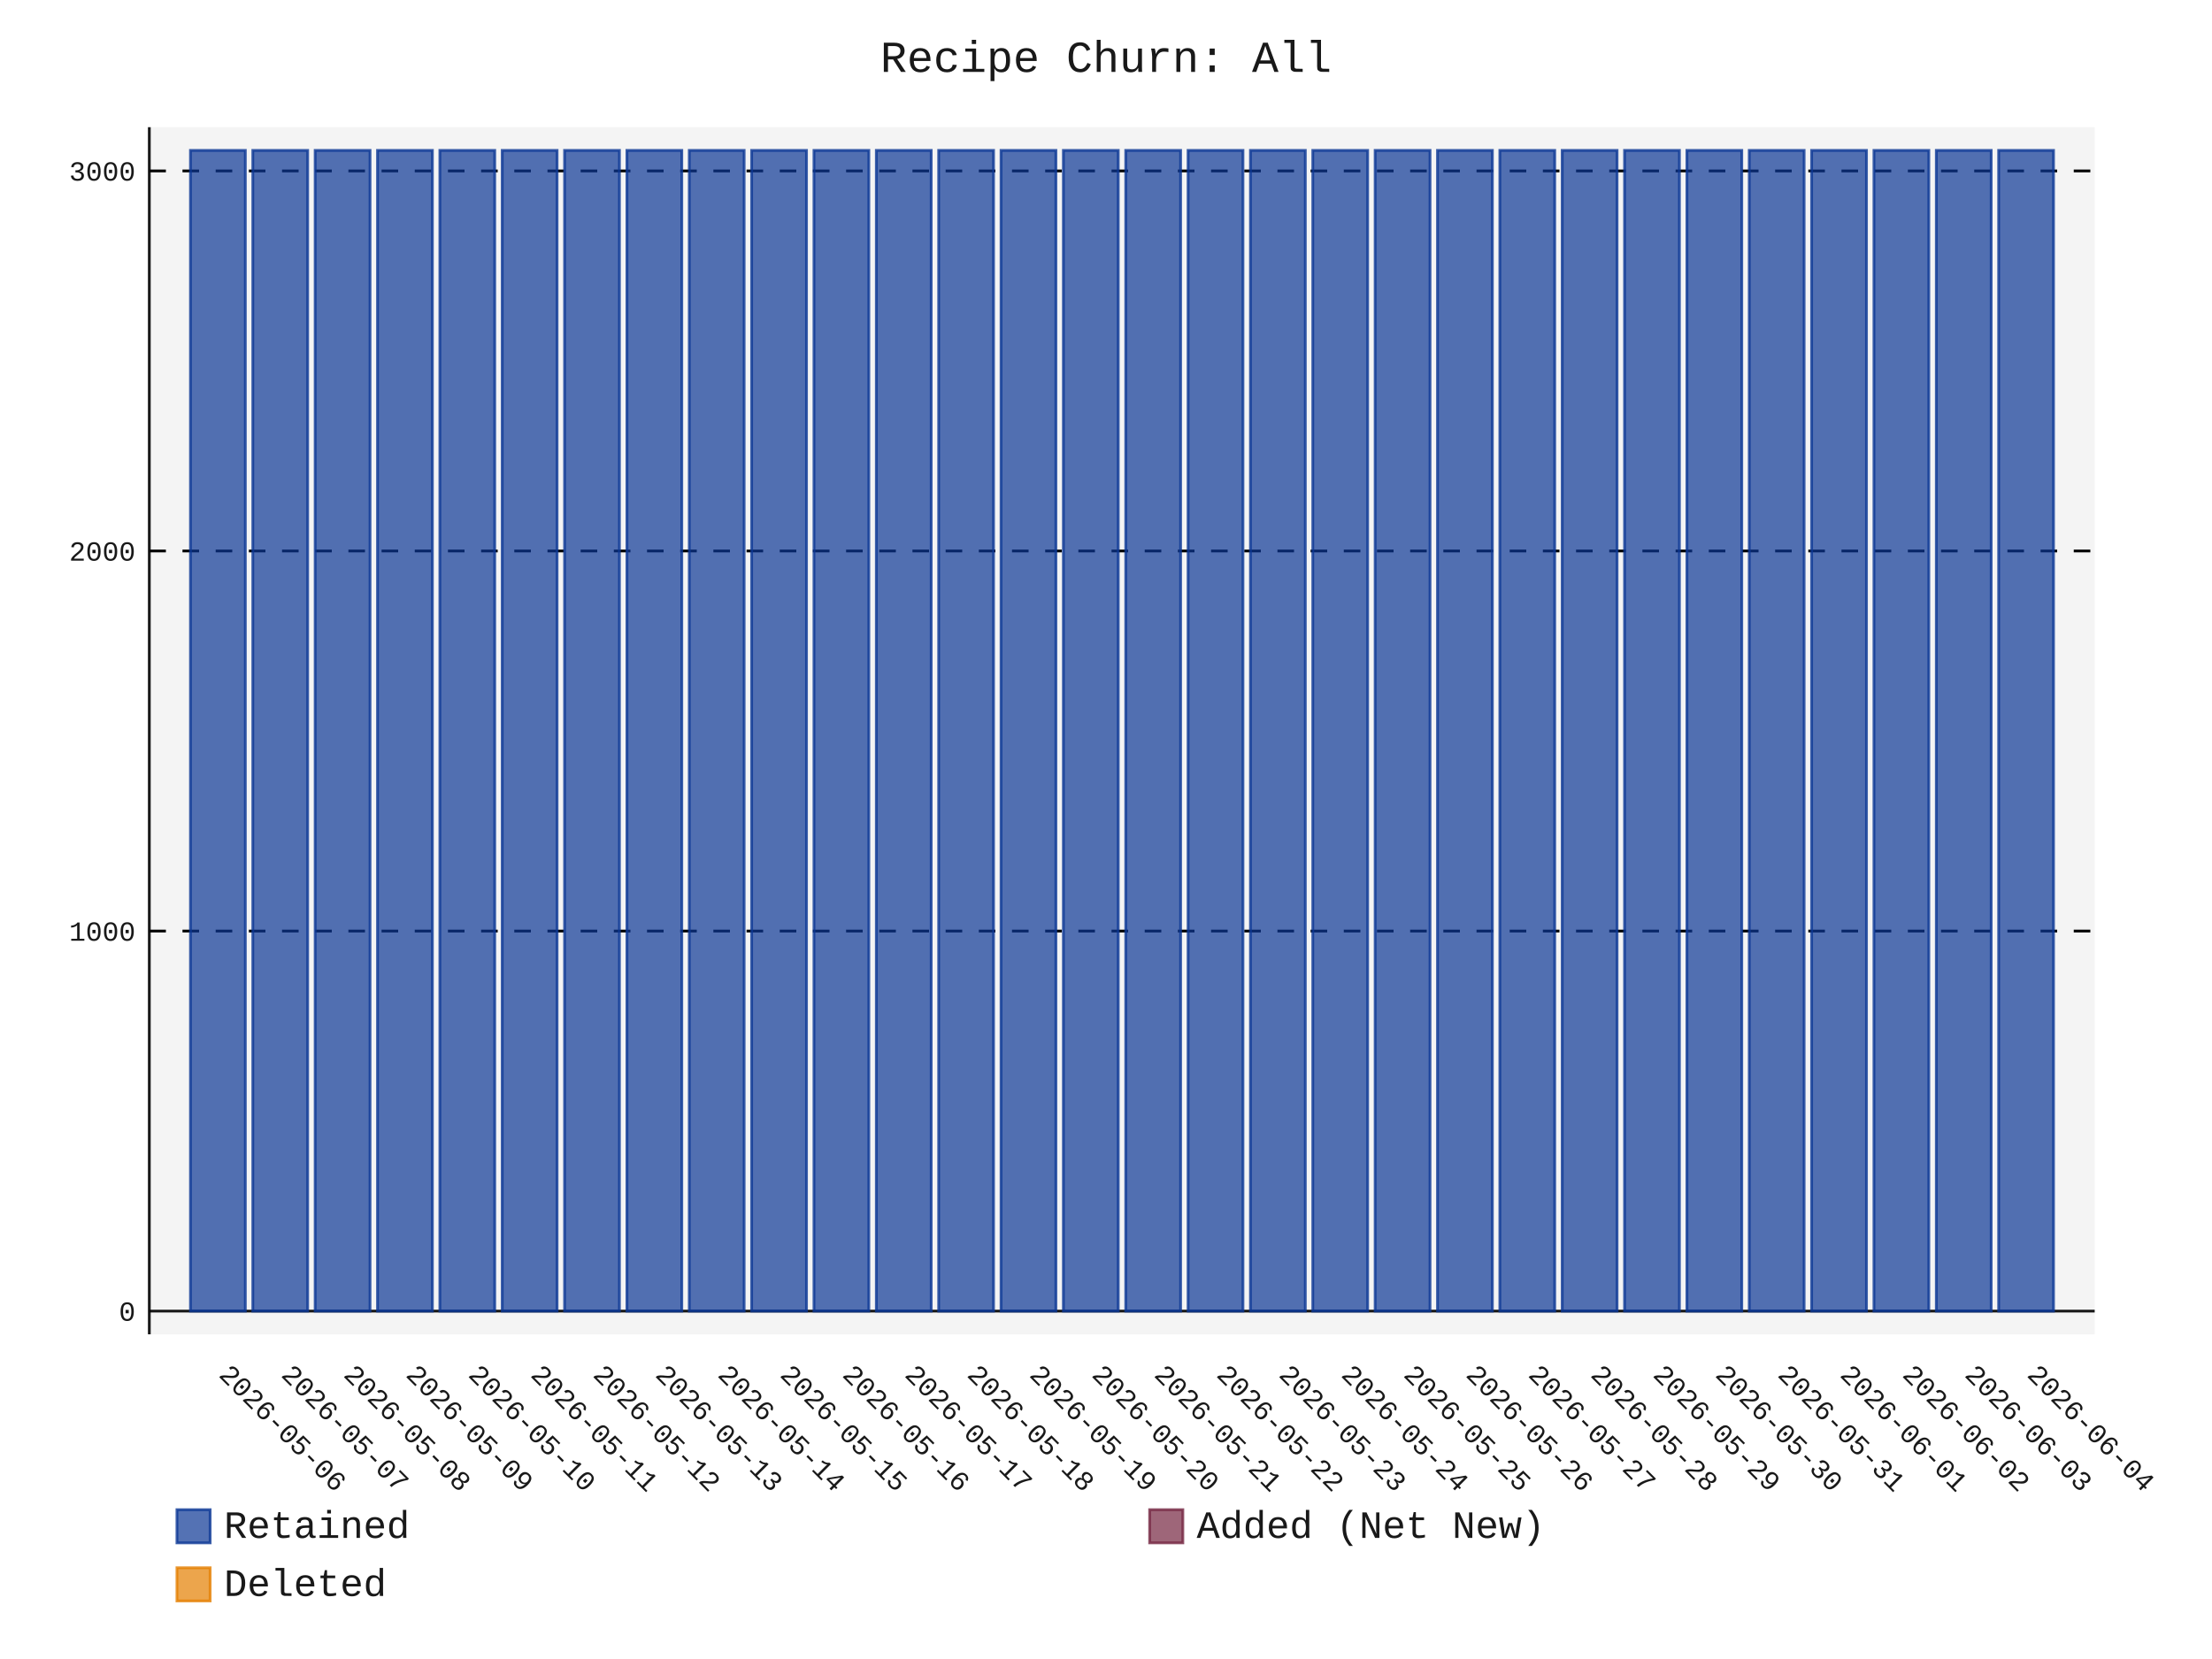
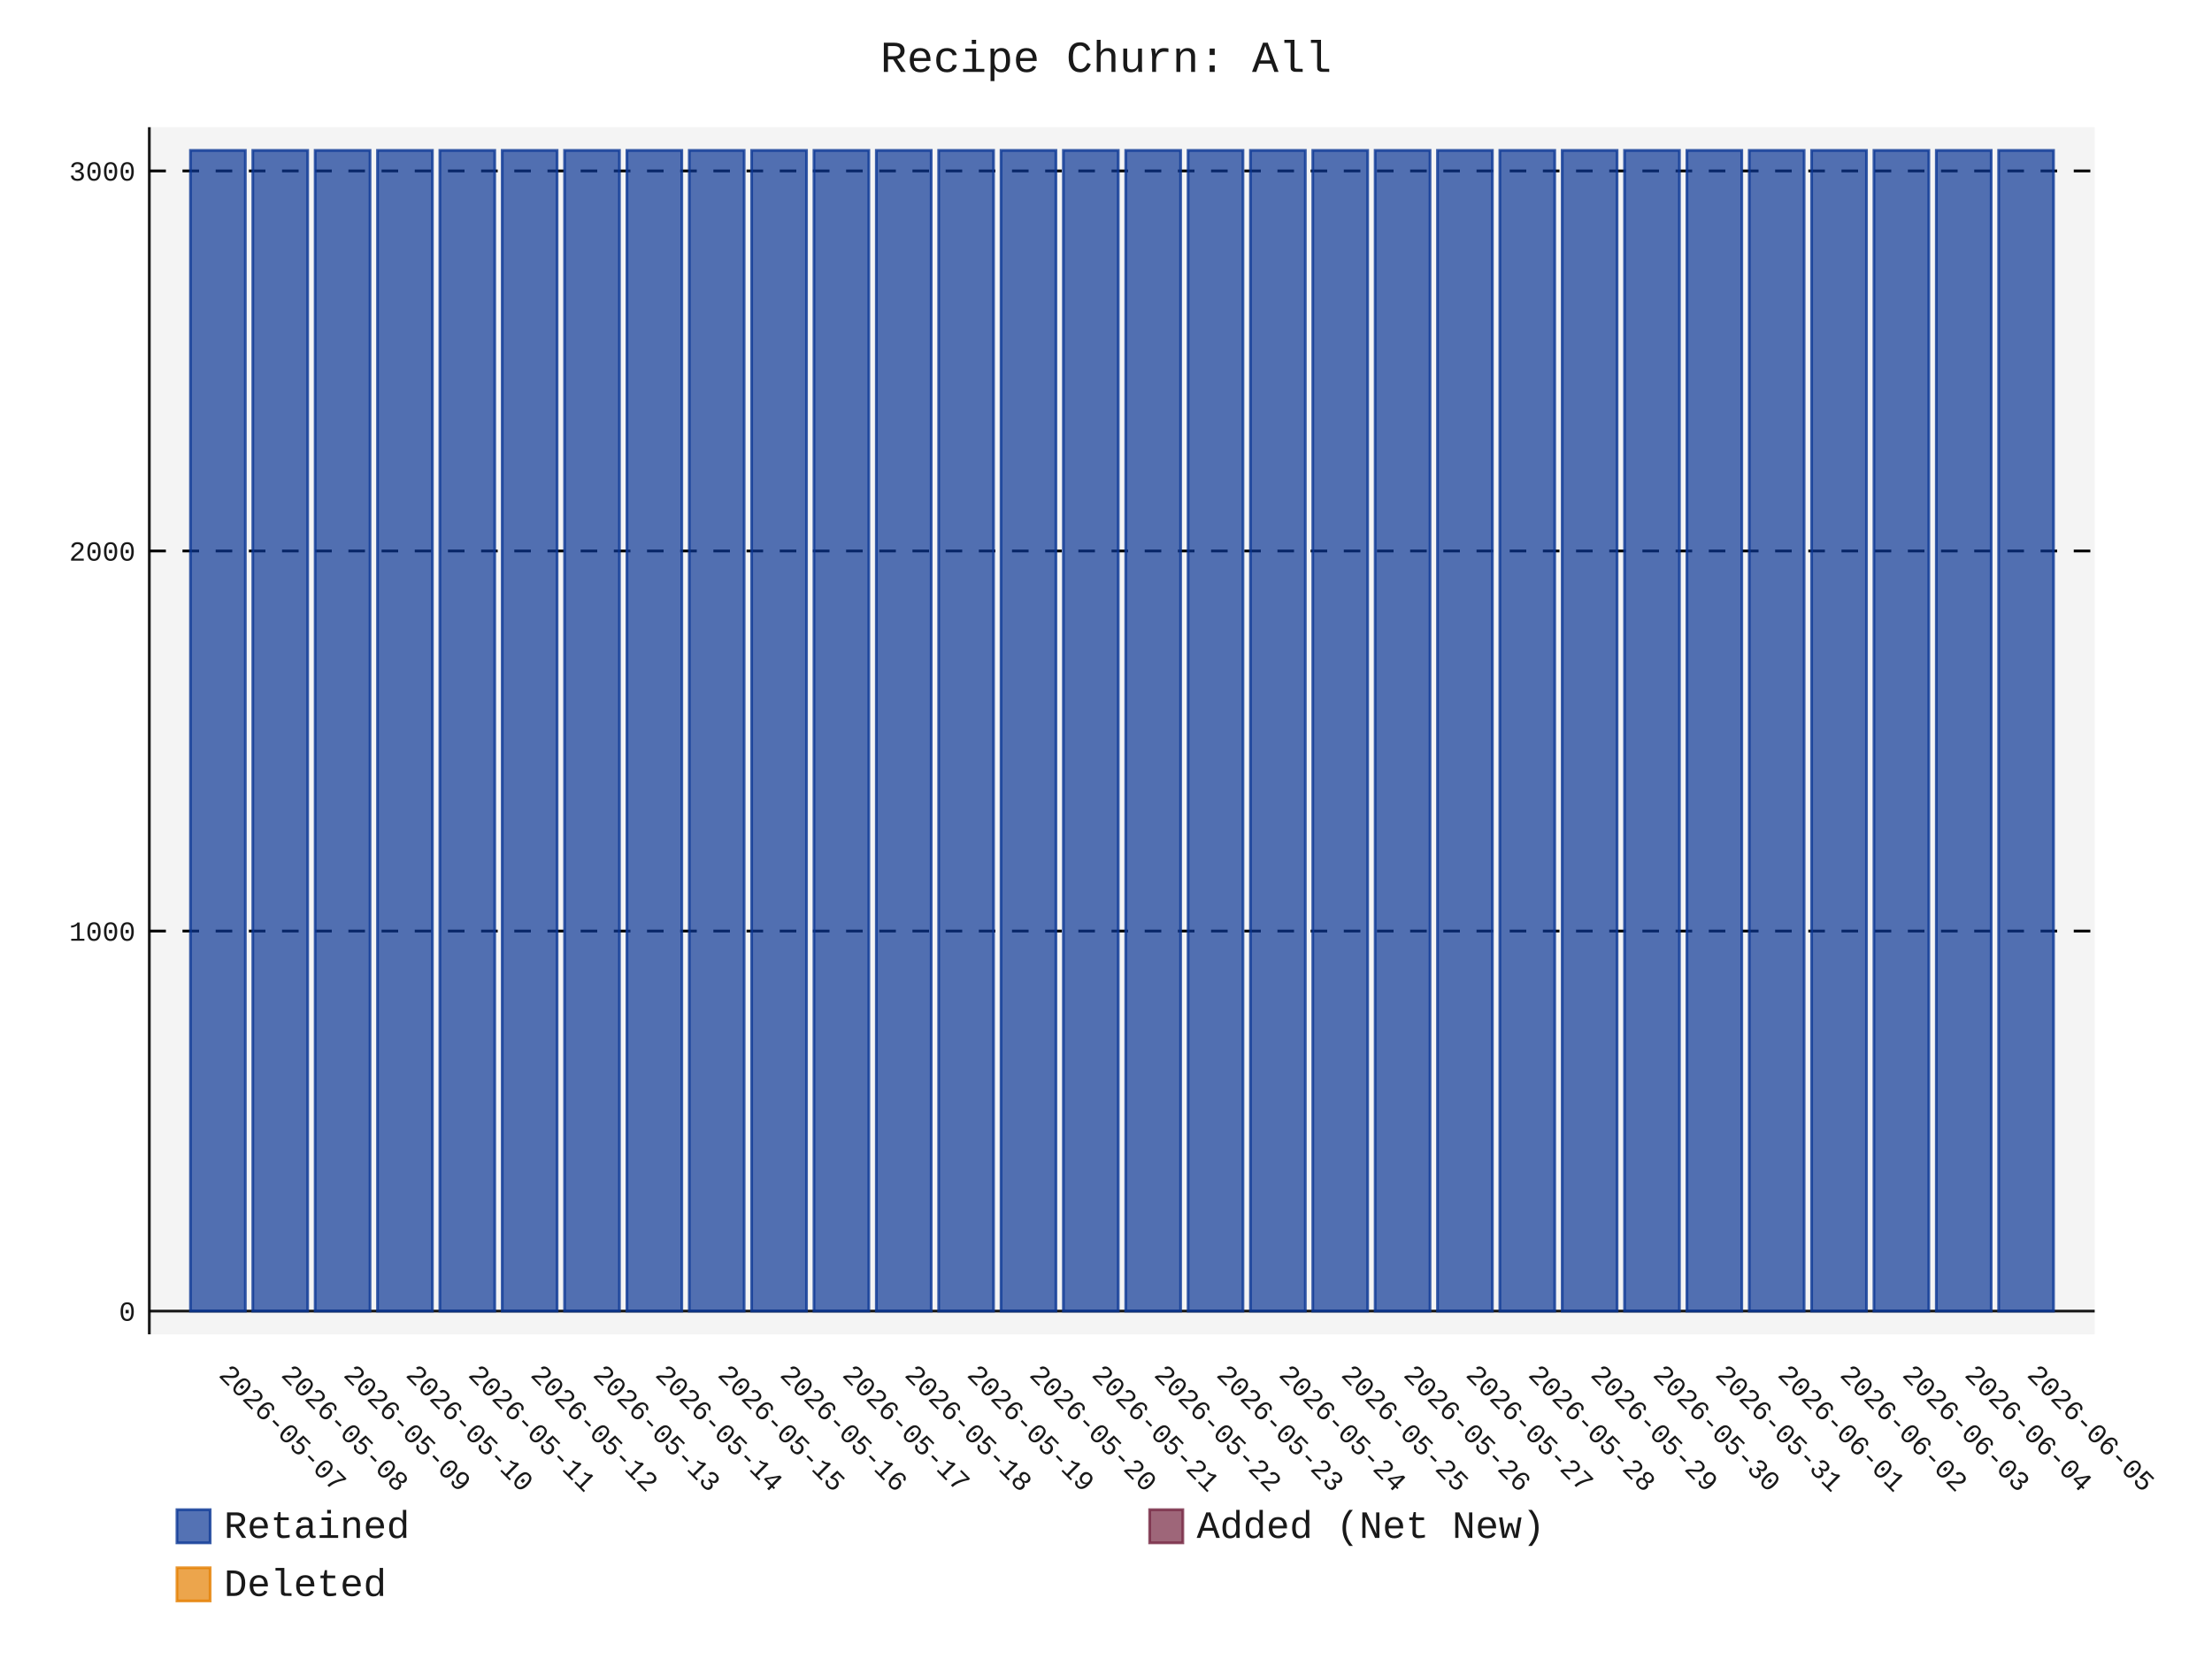
- <svg xmlns="http://www.w3.org/2000/svg" id="chart-fb9b0743-2cc1-4c04-ad54-5f2d79257cbb" class="pygal-chart" viewBox="0 0 800 600">
+ <svg xmlns="http://www.w3.org/2000/svg" id="chart-1b5ee5fb-5d68-4c68-a8f0-ce1ee7b61042" class="pygal-chart" viewBox="0 0 800 600">
  <defs>
-     <style type="text/css">#chart-fb9b0743-2cc1-4c04-ad54-5f2d79257cbb{-webkit-user-select:none;-webkit-font-smoothing:antialiased;font-family:Consolas,"Liberation Mono",Menlo,Courier,monospace}#chart-fb9b0743-2cc1-4c04-ad54-5f2d79257cbb .title{font-family:Consolas,"Liberation Mono",Menlo,Courier,monospace;font-size:16px}#chart-fb9b0743-2cc1-4c04-ad54-5f2d79257cbb .legends .legend text{font-family:Consolas,"Liberation Mono",Menlo,Courier,monospace;font-size:14px}#chart-fb9b0743-2cc1-4c04-ad54-5f2d79257cbb .axis text{font-family:Consolas,"Liberation Mono",Menlo,Courier,monospace;font-size:10px}#chart-fb9b0743-2cc1-4c04-ad54-5f2d79257cbb .axis text.major{font-family:Consolas,"Liberation Mono",Menlo,Courier,monospace;font-size:10px}#chart-fb9b0743-2cc1-4c04-ad54-5f2d79257cbb .text-overlay text.value{font-family:Consolas,"Liberation Mono",Menlo,Courier,monospace;font-size:16px}#chart-fb9b0743-2cc1-4c04-ad54-5f2d79257cbb .text-overlay text.label{font-family:Consolas,"Liberation Mono",Menlo,Courier,monospace;font-size:10px}#chart-fb9b0743-2cc1-4c04-ad54-5f2d79257cbb .tooltip{font-family:Consolas,"Liberation Mono",Menlo,Courier,monospace;font-size:14px}#chart-fb9b0743-2cc1-4c04-ad54-5f2d79257cbb text.no_data{font-family:Consolas,"Liberation Mono",Menlo,Courier,monospace;font-size:64px}
- #chart-fb9b0743-2cc1-4c04-ad54-5f2d79257cbb{background-color:transparent}#chart-fb9b0743-2cc1-4c04-ad54-5f2d79257cbb path,#chart-fb9b0743-2cc1-4c04-ad54-5f2d79257cbb line,#chart-fb9b0743-2cc1-4c04-ad54-5f2d79257cbb rect,#chart-fb9b0743-2cc1-4c04-ad54-5f2d79257cbb circle{-webkit-transition:150ms;-moz-transition:150ms;transition:150ms}#chart-fb9b0743-2cc1-4c04-ad54-5f2d79257cbb .graph &gt; .background{fill:transparent}#chart-fb9b0743-2cc1-4c04-ad54-5f2d79257cbb .plot &gt; .background{fill:rgba(240,240,240,0.7)}#chart-fb9b0743-2cc1-4c04-ad54-5f2d79257cbb .graph{fill:rgba(0,0,0,0.9)}#chart-fb9b0743-2cc1-4c04-ad54-5f2d79257cbb text.no_data{fill:rgba(0,0,0,0.9)}#chart-fb9b0743-2cc1-4c04-ad54-5f2d79257cbb .title{fill:rgba(0,0,0,0.9)}#chart-fb9b0743-2cc1-4c04-ad54-5f2d79257cbb .legends .legend text{fill:rgba(0,0,0,0.9)}#chart-fb9b0743-2cc1-4c04-ad54-5f2d79257cbb .legends .legend:hover text{fill:rgba(0,0,0,0.9)}#chart-fb9b0743-2cc1-4c04-ad54-5f2d79257cbb .axis .line{stroke:rgba(0,0,0,0.9)}#chart-fb9b0743-2cc1-4c04-ad54-5f2d79257cbb .axis .guide.line{stroke:rgba(0,0,0,0.5)}#chart-fb9b0743-2cc1-4c04-ad54-5f2d79257cbb .axis .major.line{stroke:rgba(0,0,0,0.9)}#chart-fb9b0743-2cc1-4c04-ad54-5f2d79257cbb .axis text.major{fill:rgba(0,0,0,0.9)}#chart-fb9b0743-2cc1-4c04-ad54-5f2d79257cbb .axis.y .guides:hover .guide.line,#chart-fb9b0743-2cc1-4c04-ad54-5f2d79257cbb .line-graph .axis.x .guides:hover .guide.line,#chart-fb9b0743-2cc1-4c04-ad54-5f2d79257cbb .stackedline-graph .axis.x .guides:hover .guide.line,#chart-fb9b0743-2cc1-4c04-ad54-5f2d79257cbb .xy-graph .axis.x .guides:hover .guide.line{stroke:rgba(0,0,0,0.9)}#chart-fb9b0743-2cc1-4c04-ad54-5f2d79257cbb .axis .guides:hover text{fill:rgba(0,0,0,0.9)}#chart-fb9b0743-2cc1-4c04-ad54-5f2d79257cbb .reactive{fill-opacity:.7;stroke-opacity:.8;stroke-width:1}#chart-fb9b0743-2cc1-4c04-ad54-5f2d79257cbb .ci{stroke:rgba(0,0,0,0.9)}#chart-fb9b0743-2cc1-4c04-ad54-5f2d79257cbb .reactive.active,#chart-fb9b0743-2cc1-4c04-ad54-5f2d79257cbb .active .reactive{fill-opacity:.8;stroke-opacity:.9;stroke-width:4}#chart-fb9b0743-2cc1-4c04-ad54-5f2d79257cbb .ci .reactive.active{stroke-width:1.5}#chart-fb9b0743-2cc1-4c04-ad54-5f2d79257cbb .series text{fill:rgba(0,0,0,0.9)}#chart-fb9b0743-2cc1-4c04-ad54-5f2d79257cbb .tooltip rect{fill:rgba(240,240,240,0.7);stroke:rgba(0,0,0,0.9);-webkit-transition:opacity 150ms;-moz-transition:opacity 150ms;transition:opacity 150ms}#chart-fb9b0743-2cc1-4c04-ad54-5f2d79257cbb .tooltip .label{fill:rgba(0,0,0,0.9)}#chart-fb9b0743-2cc1-4c04-ad54-5f2d79257cbb .tooltip .label{fill:rgba(0,0,0,0.9)}#chart-fb9b0743-2cc1-4c04-ad54-5f2d79257cbb .tooltip .legend{font-size:.8em;fill:rgba(0,0,0,0.5)}#chart-fb9b0743-2cc1-4c04-ad54-5f2d79257cbb .tooltip .x_label{font-size:.6em;fill:rgba(0,0,0,0.9)}#chart-fb9b0743-2cc1-4c04-ad54-5f2d79257cbb .tooltip .xlink{font-size:.5em;text-decoration:underline}#chart-fb9b0743-2cc1-4c04-ad54-5f2d79257cbb .tooltip .value{font-size:1.5em}#chart-fb9b0743-2cc1-4c04-ad54-5f2d79257cbb .bound{font-size:.5em}#chart-fb9b0743-2cc1-4c04-ad54-5f2d79257cbb .max-value{font-size:.75em;fill:rgba(0,0,0,0.5)}#chart-fb9b0743-2cc1-4c04-ad54-5f2d79257cbb .map-element{fill:rgba(240,240,240,0.7);stroke:rgba(0,0,0,0.5) !important}#chart-fb9b0743-2cc1-4c04-ad54-5f2d79257cbb .map-element .reactive{fill-opacity:inherit;stroke-opacity:inherit}#chart-fb9b0743-2cc1-4c04-ad54-5f2d79257cbb .color-0,#chart-fb9b0743-2cc1-4c04-ad54-5f2d79257cbb .color-0 a:visited{stroke:rgb(12,55,149);fill:rgb(12,55,149)}#chart-fb9b0743-2cc1-4c04-ad54-5f2d79257cbb .color-1,#chart-fb9b0743-2cc1-4c04-ad54-5f2d79257cbb .color-1 a:visited{stroke:rgb(117,38,65);fill:rgb(117,38,65)}#chart-fb9b0743-2cc1-4c04-ad54-5f2d79257cbb .color-2,#chart-fb9b0743-2cc1-4c04-ad54-5f2d79257cbb .color-2 a:visited{stroke:rgb(228,127,0);fill:rgb(228,127,0)}#chart-fb9b0743-2cc1-4c04-ad54-5f2d79257cbb .text-overlay .color-0 text{fill:black}#chart-fb9b0743-2cc1-4c04-ad54-5f2d79257cbb .text-overlay .color-1 text{fill:black}#chart-fb9b0743-2cc1-4c04-ad54-5f2d79257cbb .text-overlay .color-2 text{fill:black}
- #chart-fb9b0743-2cc1-4c04-ad54-5f2d79257cbb text.no_data{text-anchor:middle}#chart-fb9b0743-2cc1-4c04-ad54-5f2d79257cbb .guide.line{fill:none}#chart-fb9b0743-2cc1-4c04-ad54-5f2d79257cbb .centered{text-anchor:middle}#chart-fb9b0743-2cc1-4c04-ad54-5f2d79257cbb .title{text-anchor:middle}#chart-fb9b0743-2cc1-4c04-ad54-5f2d79257cbb .legends .legend text{fill-opacity:1}#chart-fb9b0743-2cc1-4c04-ad54-5f2d79257cbb .axis.x text{text-anchor:middle}#chart-fb9b0743-2cc1-4c04-ad54-5f2d79257cbb .axis.x:not(.web) text[transform]{text-anchor:start}#chart-fb9b0743-2cc1-4c04-ad54-5f2d79257cbb .axis.x:not(.web) text[transform].backwards{text-anchor:end}#chart-fb9b0743-2cc1-4c04-ad54-5f2d79257cbb .axis.y text{text-anchor:end}#chart-fb9b0743-2cc1-4c04-ad54-5f2d79257cbb .axis.y text[transform].backwards{text-anchor:start}#chart-fb9b0743-2cc1-4c04-ad54-5f2d79257cbb .axis.y2 text{text-anchor:start}#chart-fb9b0743-2cc1-4c04-ad54-5f2d79257cbb .axis.y2 text[transform].backwards{text-anchor:end}#chart-fb9b0743-2cc1-4c04-ad54-5f2d79257cbb .axis .guide.line{stroke-dasharray:4,4;stroke:black}#chart-fb9b0743-2cc1-4c04-ad54-5f2d79257cbb .axis .major.guide.line{stroke-dasharray:6,6;stroke:black}#chart-fb9b0743-2cc1-4c04-ad54-5f2d79257cbb .horizontal .axis.y .guide.line,#chart-fb9b0743-2cc1-4c04-ad54-5f2d79257cbb .horizontal .axis.y2 .guide.line,#chart-fb9b0743-2cc1-4c04-ad54-5f2d79257cbb .vertical .axis.x .guide.line{opacity:0}#chart-fb9b0743-2cc1-4c04-ad54-5f2d79257cbb .horizontal .axis.always_show .guide.line,#chart-fb9b0743-2cc1-4c04-ad54-5f2d79257cbb .vertical .axis.always_show .guide.line{opacity:1 !important}#chart-fb9b0743-2cc1-4c04-ad54-5f2d79257cbb .axis.y .guides:hover .guide.line,#chart-fb9b0743-2cc1-4c04-ad54-5f2d79257cbb .axis.y2 .guides:hover .guide.line,#chart-fb9b0743-2cc1-4c04-ad54-5f2d79257cbb .axis.x .guides:hover .guide.line{opacity:1}#chart-fb9b0743-2cc1-4c04-ad54-5f2d79257cbb .axis .guides:hover text{opacity:1}#chart-fb9b0743-2cc1-4c04-ad54-5f2d79257cbb .nofill{fill:none}#chart-fb9b0743-2cc1-4c04-ad54-5f2d79257cbb .subtle-fill{fill-opacity:.2}#chart-fb9b0743-2cc1-4c04-ad54-5f2d79257cbb .dot{stroke-width:1px;fill-opacity:1;stroke-opacity:1}#chart-fb9b0743-2cc1-4c04-ad54-5f2d79257cbb .dot.active{stroke-width:5px}#chart-fb9b0743-2cc1-4c04-ad54-5f2d79257cbb .dot.negative{fill:transparent}#chart-fb9b0743-2cc1-4c04-ad54-5f2d79257cbb text,#chart-fb9b0743-2cc1-4c04-ad54-5f2d79257cbb tspan{stroke:none !important}#chart-fb9b0743-2cc1-4c04-ad54-5f2d79257cbb .series text.active{opacity:1}#chart-fb9b0743-2cc1-4c04-ad54-5f2d79257cbb .tooltip rect{fill-opacity:.95;stroke-width:.5}#chart-fb9b0743-2cc1-4c04-ad54-5f2d79257cbb .tooltip text{fill-opacity:1}#chart-fb9b0743-2cc1-4c04-ad54-5f2d79257cbb .showable{visibility:hidden}#chart-fb9b0743-2cc1-4c04-ad54-5f2d79257cbb .showable.shown{visibility:visible}#chart-fb9b0743-2cc1-4c04-ad54-5f2d79257cbb .gauge-background{fill:rgba(229,229,229,1);stroke:none}#chart-fb9b0743-2cc1-4c04-ad54-5f2d79257cbb .bg-lines{stroke:transparent;stroke-width:2px}</style>
+     <style type="text/css">#chart-1b5ee5fb-5d68-4c68-a8f0-ce1ee7b61042{-webkit-user-select:none;-webkit-font-smoothing:antialiased;font-family:Consolas,"Liberation Mono",Menlo,Courier,monospace}#chart-1b5ee5fb-5d68-4c68-a8f0-ce1ee7b61042 .title{font-family:Consolas,"Liberation Mono",Menlo,Courier,monospace;font-size:16px}#chart-1b5ee5fb-5d68-4c68-a8f0-ce1ee7b61042 .legends .legend text{font-family:Consolas,"Liberation Mono",Menlo,Courier,monospace;font-size:14px}#chart-1b5ee5fb-5d68-4c68-a8f0-ce1ee7b61042 .axis text{font-family:Consolas,"Liberation Mono",Menlo,Courier,monospace;font-size:10px}#chart-1b5ee5fb-5d68-4c68-a8f0-ce1ee7b61042 .axis text.major{font-family:Consolas,"Liberation Mono",Menlo,Courier,monospace;font-size:10px}#chart-1b5ee5fb-5d68-4c68-a8f0-ce1ee7b61042 .text-overlay text.value{font-family:Consolas,"Liberation Mono",Menlo,Courier,monospace;font-size:16px}#chart-1b5ee5fb-5d68-4c68-a8f0-ce1ee7b61042 .text-overlay text.label{font-family:Consolas,"Liberation Mono",Menlo,Courier,monospace;font-size:10px}#chart-1b5ee5fb-5d68-4c68-a8f0-ce1ee7b61042 .tooltip{font-family:Consolas,"Liberation Mono",Menlo,Courier,monospace;font-size:14px}#chart-1b5ee5fb-5d68-4c68-a8f0-ce1ee7b61042 text.no_data{font-family:Consolas,"Liberation Mono",Menlo,Courier,monospace;font-size:64px}
+ #chart-1b5ee5fb-5d68-4c68-a8f0-ce1ee7b61042{background-color:transparent}#chart-1b5ee5fb-5d68-4c68-a8f0-ce1ee7b61042 path,#chart-1b5ee5fb-5d68-4c68-a8f0-ce1ee7b61042 line,#chart-1b5ee5fb-5d68-4c68-a8f0-ce1ee7b61042 rect,#chart-1b5ee5fb-5d68-4c68-a8f0-ce1ee7b61042 circle{-webkit-transition:150ms;-moz-transition:150ms;transition:150ms}#chart-1b5ee5fb-5d68-4c68-a8f0-ce1ee7b61042 .graph &gt; .background{fill:transparent}#chart-1b5ee5fb-5d68-4c68-a8f0-ce1ee7b61042 .plot &gt; .background{fill:rgba(240,240,240,0.7)}#chart-1b5ee5fb-5d68-4c68-a8f0-ce1ee7b61042 .graph{fill:rgba(0,0,0,0.9)}#chart-1b5ee5fb-5d68-4c68-a8f0-ce1ee7b61042 text.no_data{fill:rgba(0,0,0,0.9)}#chart-1b5ee5fb-5d68-4c68-a8f0-ce1ee7b61042 .title{fill:rgba(0,0,0,0.9)}#chart-1b5ee5fb-5d68-4c68-a8f0-ce1ee7b61042 .legends .legend text{fill:rgba(0,0,0,0.9)}#chart-1b5ee5fb-5d68-4c68-a8f0-ce1ee7b61042 .legends .legend:hover text{fill:rgba(0,0,0,0.9)}#chart-1b5ee5fb-5d68-4c68-a8f0-ce1ee7b61042 .axis .line{stroke:rgba(0,0,0,0.9)}#chart-1b5ee5fb-5d68-4c68-a8f0-ce1ee7b61042 .axis .guide.line{stroke:rgba(0,0,0,0.5)}#chart-1b5ee5fb-5d68-4c68-a8f0-ce1ee7b61042 .axis .major.line{stroke:rgba(0,0,0,0.9)}#chart-1b5ee5fb-5d68-4c68-a8f0-ce1ee7b61042 .axis text.major{fill:rgba(0,0,0,0.9)}#chart-1b5ee5fb-5d68-4c68-a8f0-ce1ee7b61042 .axis.y .guides:hover .guide.line,#chart-1b5ee5fb-5d68-4c68-a8f0-ce1ee7b61042 .line-graph .axis.x .guides:hover .guide.line,#chart-1b5ee5fb-5d68-4c68-a8f0-ce1ee7b61042 .stackedline-graph .axis.x .guides:hover .guide.line,#chart-1b5ee5fb-5d68-4c68-a8f0-ce1ee7b61042 .xy-graph .axis.x .guides:hover .guide.line{stroke:rgba(0,0,0,0.9)}#chart-1b5ee5fb-5d68-4c68-a8f0-ce1ee7b61042 .axis .guides:hover text{fill:rgba(0,0,0,0.9)}#chart-1b5ee5fb-5d68-4c68-a8f0-ce1ee7b61042 .reactive{fill-opacity:.7;stroke-opacity:.8;stroke-width:1}#chart-1b5ee5fb-5d68-4c68-a8f0-ce1ee7b61042 .ci{stroke:rgba(0,0,0,0.9)}#chart-1b5ee5fb-5d68-4c68-a8f0-ce1ee7b61042 .reactive.active,#chart-1b5ee5fb-5d68-4c68-a8f0-ce1ee7b61042 .active .reactive{fill-opacity:.8;stroke-opacity:.9;stroke-width:4}#chart-1b5ee5fb-5d68-4c68-a8f0-ce1ee7b61042 .ci .reactive.active{stroke-width:1.5}#chart-1b5ee5fb-5d68-4c68-a8f0-ce1ee7b61042 .series text{fill:rgba(0,0,0,0.9)}#chart-1b5ee5fb-5d68-4c68-a8f0-ce1ee7b61042 .tooltip rect{fill:rgba(240,240,240,0.7);stroke:rgba(0,0,0,0.9);-webkit-transition:opacity 150ms;-moz-transition:opacity 150ms;transition:opacity 150ms}#chart-1b5ee5fb-5d68-4c68-a8f0-ce1ee7b61042 .tooltip .label{fill:rgba(0,0,0,0.9)}#chart-1b5ee5fb-5d68-4c68-a8f0-ce1ee7b61042 .tooltip .label{fill:rgba(0,0,0,0.9)}#chart-1b5ee5fb-5d68-4c68-a8f0-ce1ee7b61042 .tooltip .legend{font-size:.8em;fill:rgba(0,0,0,0.5)}#chart-1b5ee5fb-5d68-4c68-a8f0-ce1ee7b61042 .tooltip .x_label{font-size:.6em;fill:rgba(0,0,0,0.9)}#chart-1b5ee5fb-5d68-4c68-a8f0-ce1ee7b61042 .tooltip .xlink{font-size:.5em;text-decoration:underline}#chart-1b5ee5fb-5d68-4c68-a8f0-ce1ee7b61042 .tooltip .value{font-size:1.5em}#chart-1b5ee5fb-5d68-4c68-a8f0-ce1ee7b61042 .bound{font-size:.5em}#chart-1b5ee5fb-5d68-4c68-a8f0-ce1ee7b61042 .max-value{font-size:.75em;fill:rgba(0,0,0,0.5)}#chart-1b5ee5fb-5d68-4c68-a8f0-ce1ee7b61042 .map-element{fill:rgba(240,240,240,0.7);stroke:rgba(0,0,0,0.5) !important}#chart-1b5ee5fb-5d68-4c68-a8f0-ce1ee7b61042 .map-element .reactive{fill-opacity:inherit;stroke-opacity:inherit}#chart-1b5ee5fb-5d68-4c68-a8f0-ce1ee7b61042 .color-0,#chart-1b5ee5fb-5d68-4c68-a8f0-ce1ee7b61042 .color-0 a:visited{stroke:rgb(12,55,149);fill:rgb(12,55,149)}#chart-1b5ee5fb-5d68-4c68-a8f0-ce1ee7b61042 .color-1,#chart-1b5ee5fb-5d68-4c68-a8f0-ce1ee7b61042 .color-1 a:visited{stroke:rgb(117,38,65);fill:rgb(117,38,65)}#chart-1b5ee5fb-5d68-4c68-a8f0-ce1ee7b61042 .color-2,#chart-1b5ee5fb-5d68-4c68-a8f0-ce1ee7b61042 .color-2 a:visited{stroke:rgb(228,127,0);fill:rgb(228,127,0)}#chart-1b5ee5fb-5d68-4c68-a8f0-ce1ee7b61042 .text-overlay .color-0 text{fill:black}#chart-1b5ee5fb-5d68-4c68-a8f0-ce1ee7b61042 .text-overlay .color-1 text{fill:black}#chart-1b5ee5fb-5d68-4c68-a8f0-ce1ee7b61042 .text-overlay .color-2 text{fill:black}
+ #chart-1b5ee5fb-5d68-4c68-a8f0-ce1ee7b61042 text.no_data{text-anchor:middle}#chart-1b5ee5fb-5d68-4c68-a8f0-ce1ee7b61042 .guide.line{fill:none}#chart-1b5ee5fb-5d68-4c68-a8f0-ce1ee7b61042 .centered{text-anchor:middle}#chart-1b5ee5fb-5d68-4c68-a8f0-ce1ee7b61042 .title{text-anchor:middle}#chart-1b5ee5fb-5d68-4c68-a8f0-ce1ee7b61042 .legends .legend text{fill-opacity:1}#chart-1b5ee5fb-5d68-4c68-a8f0-ce1ee7b61042 .axis.x text{text-anchor:middle}#chart-1b5ee5fb-5d68-4c68-a8f0-ce1ee7b61042 .axis.x:not(.web) text[transform]{text-anchor:start}#chart-1b5ee5fb-5d68-4c68-a8f0-ce1ee7b61042 .axis.x:not(.web) text[transform].backwards{text-anchor:end}#chart-1b5ee5fb-5d68-4c68-a8f0-ce1ee7b61042 .axis.y text{text-anchor:end}#chart-1b5ee5fb-5d68-4c68-a8f0-ce1ee7b61042 .axis.y text[transform].backwards{text-anchor:start}#chart-1b5ee5fb-5d68-4c68-a8f0-ce1ee7b61042 .axis.y2 text{text-anchor:start}#chart-1b5ee5fb-5d68-4c68-a8f0-ce1ee7b61042 .axis.y2 text[transform].backwards{text-anchor:end}#chart-1b5ee5fb-5d68-4c68-a8f0-ce1ee7b61042 .axis .guide.line{stroke-dasharray:4,4;stroke:black}#chart-1b5ee5fb-5d68-4c68-a8f0-ce1ee7b61042 .axis .major.guide.line{stroke-dasharray:6,6;stroke:black}#chart-1b5ee5fb-5d68-4c68-a8f0-ce1ee7b61042 .horizontal .axis.y .guide.line,#chart-1b5ee5fb-5d68-4c68-a8f0-ce1ee7b61042 .horizontal .axis.y2 .guide.line,#chart-1b5ee5fb-5d68-4c68-a8f0-ce1ee7b61042 .vertical .axis.x .guide.line{opacity:0}#chart-1b5ee5fb-5d68-4c68-a8f0-ce1ee7b61042 .horizontal .axis.always_show .guide.line,#chart-1b5ee5fb-5d68-4c68-a8f0-ce1ee7b61042 .vertical .axis.always_show .guide.line{opacity:1 !important}#chart-1b5ee5fb-5d68-4c68-a8f0-ce1ee7b61042 .axis.y .guides:hover .guide.line,#chart-1b5ee5fb-5d68-4c68-a8f0-ce1ee7b61042 .axis.y2 .guides:hover .guide.line,#chart-1b5ee5fb-5d68-4c68-a8f0-ce1ee7b61042 .axis.x .guides:hover .guide.line{opacity:1}#chart-1b5ee5fb-5d68-4c68-a8f0-ce1ee7b61042 .axis .guides:hover text{opacity:1}#chart-1b5ee5fb-5d68-4c68-a8f0-ce1ee7b61042 .nofill{fill:none}#chart-1b5ee5fb-5d68-4c68-a8f0-ce1ee7b61042 .subtle-fill{fill-opacity:.2}#chart-1b5ee5fb-5d68-4c68-a8f0-ce1ee7b61042 .dot{stroke-width:1px;fill-opacity:1;stroke-opacity:1}#chart-1b5ee5fb-5d68-4c68-a8f0-ce1ee7b61042 .dot.active{stroke-width:5px}#chart-1b5ee5fb-5d68-4c68-a8f0-ce1ee7b61042 .dot.negative{fill:transparent}#chart-1b5ee5fb-5d68-4c68-a8f0-ce1ee7b61042 text,#chart-1b5ee5fb-5d68-4c68-a8f0-ce1ee7b61042 tspan{stroke:none !important}#chart-1b5ee5fb-5d68-4c68-a8f0-ce1ee7b61042 .series text.active{opacity:1}#chart-1b5ee5fb-5d68-4c68-a8f0-ce1ee7b61042 .tooltip rect{fill-opacity:.95;stroke-width:.5}#chart-1b5ee5fb-5d68-4c68-a8f0-ce1ee7b61042 .tooltip text{fill-opacity:1}#chart-1b5ee5fb-5d68-4c68-a8f0-ce1ee7b61042 .showable{visibility:hidden}#chart-1b5ee5fb-5d68-4c68-a8f0-ce1ee7b61042 .showable.shown{visibility:visible}#chart-1b5ee5fb-5d68-4c68-a8f0-ce1ee7b61042 .gauge-background{fill:rgba(229,229,229,1);stroke:none}#chart-1b5ee5fb-5d68-4c68-a8f0-ce1ee7b61042 .bg-lines{stroke:transparent;stroke-width:2px}</style>
  </defs>
  <g class="graph stackedbar-graph vertical">
    <rect x="0" y="0" width="800" height="600" class="background" />
    <g transform="translate(54, 46)" class="plot">
      <rect x="0" y="0" width="703.574" height="436.574" class="background" />
      <g class="axis y always_show">
        <g class="guides">
          <path d="M0 428.178 h703.574" class="axis major line" />
          <text x="-5" y="431.678" class="major">0</text>
        </g>
        <g class="guides">
          <path d="M0 290.725 h703.574" class="major guide line" />
          <text x="-5" y="294.225" class="major">1000</text>
        </g>
        <g class="guides">
          <path d="M0 153.271 h703.574" class="major guide line" />
          <text x="-5" y="156.771" class="major">2000</text>
        </g>
        <g class="guides">
          <path d="M0 15.818 h703.574" class="major guide line" />
          <text x="-5" y="19.318" class="major">3000</text>
        </g>
      </g>
      <g class="axis x">
        <path d="M0 0 v436.574" class="line" />
        <g class="guides">
          <path d="M24.805 0 v436.574" class="guide line" />
-           <text x="24.805" y="451.574" class="" transform="rotate(45 24.80548 451.5736)">2026-05-06</text>
+           <text x="24.805" y="451.574" class="" transform="rotate(45 24.80548 451.5736)">2026-05-07</text>
        </g>
        <g class="guides">
          <path d="M47.356 0 v436.574" class="guide line" />
-           <text x="47.356" y="451.574" class="" transform="rotate(45 47.35592 451.5736)">2026-05-07</text>
+           <text x="47.356" y="451.574" class="" transform="rotate(45 47.35592 451.5736)">2026-05-08</text>
        </g>
        <g class="guides">
          <path d="M69.906 0 v436.574" class="guide line" />
-           <text x="69.906" y="451.574" class="" transform="rotate(45 69.90635 451.5736)">2026-05-08</text>
+           <text x="69.906" y="451.574" class="" transform="rotate(45 69.90635 451.5736)">2026-05-09</text>
        </g>
        <g class="guides">
          <path d="M92.457 0 v436.574" class="guide line" />
-           <text x="92.457" y="451.574" class="" transform="rotate(45 92.45679 451.5736)">2026-05-09</text>
+           <text x="92.457" y="451.574" class="" transform="rotate(45 92.45679 451.5736)">2026-05-10</text>
        </g>
        <g class="guides">
          <path d="M115.007 0 v436.574" class="guide line" />
-           <text x="115.007" y="451.574" class="" transform="rotate(45 115.0072 451.5736)">2026-05-10</text>
+           <text x="115.007" y="451.574" class="" transform="rotate(45 115.0072 451.5736)">2026-05-11</text>
        </g>
        <g class="guides">
          <path d="M137.558 0 v436.574" class="guide line" />
-           <text x="137.558" y="451.574" class="" transform="rotate(45 137.5577 451.5736)">2026-05-11</text>
+           <text x="137.558" y="451.574" class="" transform="rotate(45 137.5577 451.5736)">2026-05-12</text>
        </g>
        <g class="guides">
          <path d="M160.108 0 v436.574" class="guide line" />
-           <text x="160.108" y="451.574" class="" transform="rotate(45 160.1081 451.5736)">2026-05-12</text>
+           <text x="160.108" y="451.574" class="" transform="rotate(45 160.1081 451.5736)">2026-05-13</text>
        </g>
        <g class="guides">
          <path d="M182.659 0 v436.574" class="guide line" />
-           <text x="182.659" y="451.574" class="" transform="rotate(45 182.6585 451.5736)">2026-05-13</text>
+           <text x="182.659" y="451.574" class="" transform="rotate(45 182.6585 451.5736)">2026-05-14</text>
        </g>
        <g class="guides">
          <path d="M205.209 0 v436.574" class="guide line" />
-           <text x="205.209" y="451.574" class="" transform="rotate(45 205.209 451.5736)">2026-05-14</text>
+           <text x="205.209" y="451.574" class="" transform="rotate(45 205.209 451.5736)">2026-05-15</text>
        </g>
        <g class="guides">
          <path d="M227.759 0 v436.574" class="guide line" />
-           <text x="227.759" y="451.574" class="" transform="rotate(45 227.7594 451.5736)">2026-05-15</text>
+           <text x="227.759" y="451.574" class="" transform="rotate(45 227.7594 451.5736)">2026-05-16</text>
        </g>
        <g class="guides">
          <path d="M250.31 0 v436.574" class="guide line" />
-           <text x="250.31" y="451.574" class="" transform="rotate(45 250.3098 451.5736)">2026-05-16</text>
+           <text x="250.31" y="451.574" class="" transform="rotate(45 250.3098 451.5736)">2026-05-17</text>
        </g>
        <g class="guides">
          <path d="M272.86 0 v436.574" class="guide line" />
-           <text x="272.86" y="451.574" class="" transform="rotate(45 272.8603 451.5736)">2026-05-17</text>
+           <text x="272.86" y="451.574" class="" transform="rotate(45 272.8603 451.5736)">2026-05-18</text>
        </g>
        <g class="guides">
          <path d="M295.411 0 v436.574" class="guide line" />
-           <text x="295.411" y="451.574" class="" transform="rotate(45 295.4107 451.5736)">2026-05-18</text>
+           <text x="295.411" y="451.574" class="" transform="rotate(45 295.4107 451.5736)">2026-05-19</text>
        </g>
        <g class="guides">
          <path d="M317.961 0 v436.574" class="guide line" />
-           <text x="317.961" y="451.574" class="" transform="rotate(45 317.9611 451.5736)">2026-05-19</text>
+           <text x="317.961" y="451.574" class="" transform="rotate(45 317.9611 451.5736)">2026-05-20</text>
        </g>
        <g class="guides">
          <path d="M340.512 0 v436.574" class="guide line" />
-           <text x="340.512" y="451.574" class="" transform="rotate(45 340.5116 451.5736)">2026-05-20</text>
+           <text x="340.512" y="451.574" class="" transform="rotate(45 340.5116 451.5736)">2026-05-21</text>
        </g>
        <g class="guides">
          <path d="M363.062 0 v436.574" class="guide line" />
-           <text x="363.062" y="451.574" class="" transform="rotate(45 363.062 451.5736)">2026-05-21</text>
+           <text x="363.062" y="451.574" class="" transform="rotate(45 363.062 451.5736)">2026-05-22</text>
        </g>
        <g class="guides">
          <path d="M385.612 0 v436.574" class="guide line" />
-           <text x="385.612" y="451.574" class="" transform="rotate(45 385.6125 451.5736)">2026-05-22</text>
+           <text x="385.612" y="451.574" class="" transform="rotate(45 385.6125 451.5736)">2026-05-23</text>
        </g>
        <g class="guides">
          <path d="M408.163 0 v436.574" class="guide line" />
-           <text x="408.163" y="451.574" class="" transform="rotate(45 408.1629 451.5736)">2026-05-23</text>
+           <text x="408.163" y="451.574" class="" transform="rotate(45 408.1629 451.5736)">2026-05-24</text>
        </g>
        <g class="guides">
          <path d="M430.713 0 v436.574" class="guide line" />
-           <text x="430.713" y="451.574" class="" transform="rotate(45 430.7133 451.5736)">2026-05-24</text>
+           <text x="430.713" y="451.574" class="" transform="rotate(45 430.7133 451.5736)">2026-05-25</text>
        </g>
        <g class="guides">
          <path d="M453.264 0 v436.574" class="guide line" />
-           <text x="453.264" y="451.574" class="" transform="rotate(45 453.2638 451.5736)">2026-05-25</text>
+           <text x="453.264" y="451.574" class="" transform="rotate(45 453.2638 451.5736)">2026-05-26</text>
        </g>
        <g class="guides">
          <path d="M475.814 0 v436.574" class="guide line" />
-           <text x="475.814" y="451.574" class="" transform="rotate(45 475.8142 451.5736)">2026-05-26</text>
+           <text x="475.814" y="451.574" class="" transform="rotate(45 475.8142 451.5736)">2026-05-27</text>
        </g>
        <g class="guides">
          <path d="M498.365 0 v436.574" class="guide line" />
-           <text x="498.365" y="451.574" class="" transform="rotate(45 498.3646 451.5736)">2026-05-27</text>
+           <text x="498.365" y="451.574" class="" transform="rotate(45 498.3646 451.5736)">2026-05-28</text>
        </g>
        <g class="guides">
          <path d="M520.915 0 v436.574" class="guide line" />
-           <text x="520.915" y="451.574" class="" transform="rotate(45 520.9151 451.5736)">2026-05-28</text>
+           <text x="520.915" y="451.574" class="" transform="rotate(45 520.9151 451.5736)">2026-05-29</text>
        </g>
        <g class="guides">
          <path d="M543.466 0 v436.574" class="guide line" />
-           <text x="543.465" y="451.574" class="" transform="rotate(45 543.4655 451.5736)">2026-05-29</text>
+           <text x="543.465" y="451.574" class="" transform="rotate(45 543.4655 451.5736)">2026-05-30</text>
        </g>
        <g class="guides">
          <path d="M566.016 0 v436.574" class="guide line" />
-           <text x="566.016" y="451.574" class="" transform="rotate(45 566.0159 451.5736)">2026-05-30</text>
+           <text x="566.016" y="451.574" class="" transform="rotate(45 566.0159 451.5736)">2026-05-31</text>
        </g>
        <g class="guides">
          <path d="M588.566 0 v436.574" class="guide line" />
-           <text x="588.566" y="451.574" class="" transform="rotate(45 588.5664 451.5736)">2026-05-31</text>
+           <text x="588.566" y="451.574" class="" transform="rotate(45 588.5664 451.5736)">2026-06-01</text>
        </g>
        <g class="guides">
          <path d="M611.117 0 v436.574" class="guide line" />
-           <text x="611.117" y="451.574" class="" transform="rotate(45 611.1168 451.5736)">2026-06-01</text>
+           <text x="611.117" y="451.574" class="" transform="rotate(45 611.1168 451.5736)">2026-06-02</text>
        </g>
        <g class="guides">
          <path d="M633.667 0 v436.574" class="guide line" />
-           <text x="633.667" y="451.574" class="" transform="rotate(45 633.6672 451.5736)">2026-06-02</text>
+           <text x="633.667" y="451.574" class="" transform="rotate(45 633.6672 451.5736)">2026-06-03</text>
        </g>
        <g class="guides">
          <path d="M656.218 0 v436.574" class="guide line" />
-           <text x="656.218" y="451.574" class="" transform="rotate(45 656.2177 451.5736)">2026-06-03</text>
+           <text x="656.218" y="451.574" class="" transform="rotate(45 656.2177 451.5736)">2026-06-04</text>
        </g>
        <g class="guides">
          <path d="M678.768 0 v436.574" class="guide line" />
-           <text x="678.768" y="451.574" class="" transform="rotate(45 678.7681 451.5736)">2026-06-04</text>
+           <text x="678.768" y="451.574" class="" transform="rotate(45 678.7681 451.5736)">2026-06-05</text>
        </g>
      </g>
      <g class="series serie-0 color-0">
        <g class="bars">
          <g class="bar">
            <rect x="14.883" y="8.396" rx="0" ry="0" width="19.844" height="419.782" class="rect reactive tooltip-trigger" />
          </g>
          <g class="bar">
            <rect x="37.434" y="8.396" rx="0" ry="0" width="19.844" height="419.782" class="rect reactive tooltip-trigger" />
          </g>
          <g class="bar">
            <rect x="59.984" y="8.396" rx="0" ry="0" width="19.844" height="419.782" class="rect reactive tooltip-trigger" />
          </g>
          <g class="bar">
            <rect x="82.535" y="8.396" rx="0" ry="0" width="19.844" height="419.782" class="rect reactive tooltip-trigger" />
          </g>
          <g class="bar">
            <rect x="105.085" y="8.396" rx="0" ry="0" width="19.844" height="419.782" class="rect reactive tooltip-trigger" />
          </g>
          <g class="bar">
            <rect x="127.635" y="8.396" rx="0" ry="0" width="19.844" height="419.782" class="rect reactive tooltip-trigger" />
          </g>
          <g class="bar">
            <rect x="150.186" y="8.396" rx="0" ry="0" width="19.844" height="419.782" class="rect reactive tooltip-trigger" />
          </g>
          <g class="bar">
            <rect x="172.736" y="8.396" rx="0" ry="0" width="19.844" height="419.782" class="rect reactive tooltip-trigger" />
          </g>
          <g class="bar">
            <rect x="195.287" y="8.396" rx="0" ry="0" width="19.844" height="419.782" class="rect reactive tooltip-trigger" />
          </g>
          <g class="bar">
            <rect x="217.837" y="8.396" rx="0" ry="0" width="19.844" height="419.782" class="rect reactive tooltip-trigger" />
          </g>
          <g class="bar">
            <rect x="240.388" y="8.396" rx="0" ry="0" width="19.844" height="419.782" class="rect reactive tooltip-trigger" />
          </g>
          <g class="bar">
            <rect x="262.938" y="8.396" rx="0" ry="0" width="19.844" height="419.782" class="rect reactive tooltip-trigger" />
          </g>
          <g class="bar">
            <rect x="285.489" y="8.396" rx="0" ry="0" width="19.844" height="419.782" class="rect reactive tooltip-trigger" />
          </g>
          <g class="bar">
            <rect x="308.039" y="8.396" rx="0" ry="0" width="19.844" height="419.782" class="rect reactive tooltip-trigger" />
          </g>
          <g class="bar">
            <rect x="330.589" y="8.396" rx="0" ry="0" width="19.844" height="419.782" class="rect reactive tooltip-trigger" />
          </g>
          <g class="bar">
            <rect x="353.14" y="8.396" rx="0" ry="0" width="19.844" height="419.782" class="rect reactive tooltip-trigger" />
          </g>
          <g class="bar">
            <rect x="375.69" y="8.396" rx="0" ry="0" width="19.844" height="419.782" class="rect reactive tooltip-trigger" />
          </g>
          <g class="bar">
            <rect x="398.241" y="8.396" rx="0" ry="0" width="19.844" height="419.782" class="rect reactive tooltip-trigger" />
          </g>
          <g class="bar">
            <rect x="420.791" y="8.396" rx="0" ry="0" width="19.844" height="419.782" class="rect reactive tooltip-trigger" />
          </g>
          <g class="bar">
            <rect x="443.342" y="8.396" rx="0" ry="0" width="19.844" height="419.782" class="rect reactive tooltip-trigger" />
          </g>
          <g class="bar">
            <rect x="465.892" y="8.396" rx="0" ry="0" width="19.844" height="419.782" class="rect reactive tooltip-trigger" />
          </g>
          <g class="bar">
            <rect x="488.442" y="8.396" rx="0" ry="0" width="19.844" height="419.782" class="rect reactive tooltip-trigger" />
          </g>
          <g class="bar">
            <rect x="510.993" y="8.396" rx="0" ry="0" width="19.844" height="419.782" class="rect reactive tooltip-trigger" />
          </g>
          <g class="bar">
            <rect x="533.543" y="8.396" rx="0" ry="0" width="19.844" height="419.782" class="rect reactive tooltip-trigger" />
          </g>
          <g class="bar">
            <rect x="556.094" y="8.396" rx="0" ry="0" width="19.844" height="419.782" class="rect reactive tooltip-trigger" />
          </g>
          <g class="bar">
            <rect x="578.644" y="8.396" rx="0" ry="0" width="19.844" height="419.782" class="rect reactive tooltip-trigger" />
          </g>
          <g class="bar">
            <rect x="601.195" y="8.396" rx="0" ry="0" width="19.844" height="419.782" class="rect reactive tooltip-trigger" />
          </g>
          <g class="bar">
            <rect x="623.745" y="8.396" rx="0" ry="0" width="19.844" height="419.782" class="rect reactive tooltip-trigger" />
          </g>
          <g class="bar">
            <rect x="646.295" y="8.396" rx="0" ry="0" width="19.844" height="419.782" class="rect reactive tooltip-trigger" />
          </g>
          <g class="bar">
            <rect x="668.846" y="8.396" rx="0" ry="0" width="19.844" height="419.782" class="rect reactive tooltip-trigger" />
          </g>
        </g>
      </g>
      <g class="series serie-1 color-1">
        <g class="bars">
          <g class="bar">
            <rect x="14.883" y="8.396" rx="0" ry="0" width="19.844" height="0.0" class="rect reactive tooltip-trigger" />
          </g>
          <g class="bar">
            <rect x="37.434" y="8.396" rx="0" ry="0" width="19.844" height="0.0" class="rect reactive tooltip-trigger" />
          </g>
          <g class="bar">
            <rect x="59.984" y="8.396" rx="0" ry="0" width="19.844" height="0.0" class="rect reactive tooltip-trigger" />
          </g>
          <g class="bar">
            <rect x="82.535" y="8.396" rx="0" ry="0" width="19.844" height="0.0" class="rect reactive tooltip-trigger" />
          </g>
          <g class="bar">
            <rect x="105.085" y="8.396" rx="0" ry="0" width="19.844" height="0.0" class="rect reactive tooltip-trigger" />
          </g>
          <g class="bar">
            <rect x="127.635" y="8.396" rx="0" ry="0" width="19.844" height="0.0" class="rect reactive tooltip-trigger" />
          </g>
          <g class="bar">
            <rect x="150.186" y="8.396" rx="0" ry="0" width="19.844" height="0.0" class="rect reactive tooltip-trigger" />
          </g>
          <g class="bar">
            <rect x="172.736" y="8.396" rx="0" ry="0" width="19.844" height="0.0" class="rect reactive tooltip-trigger" />
          </g>
          <g class="bar">
            <rect x="195.287" y="8.396" rx="0" ry="0" width="19.844" height="0.0" class="rect reactive tooltip-trigger" />
          </g>
          <g class="bar">
            <rect x="217.837" y="8.396" rx="0" ry="0" width="19.844" height="0.0" class="rect reactive tooltip-trigger" />
          </g>
          <g class="bar">
            <rect x="240.388" y="8.396" rx="0" ry="0" width="19.844" height="0.0" class="rect reactive tooltip-trigger" />
          </g>
          <g class="bar">
            <rect x="262.938" y="8.396" rx="0" ry="0" width="19.844" height="0.0" class="rect reactive tooltip-trigger" />
          </g>
          <g class="bar">
            <rect x="285.489" y="8.396" rx="0" ry="0" width="19.844" height="0.0" class="rect reactive tooltip-trigger" />
          </g>
          <g class="bar">
            <rect x="308.039" y="8.396" rx="0" ry="0" width="19.844" height="0.0" class="rect reactive tooltip-trigger" />
          </g>
          <g class="bar">
            <rect x="330.589" y="8.396" rx="0" ry="0" width="19.844" height="0.0" class="rect reactive tooltip-trigger" />
          </g>
          <g class="bar">
            <rect x="353.14" y="8.396" rx="0" ry="0" width="19.844" height="0.0" class="rect reactive tooltip-trigger" />
          </g>
          <g class="bar">
            <rect x="375.69" y="8.396" rx="0" ry="0" width="19.844" height="0.0" class="rect reactive tooltip-trigger" />
          </g>
          <g class="bar">
            <rect x="398.241" y="8.396" rx="0" ry="0" width="19.844" height="0.0" class="rect reactive tooltip-trigger" />
          </g>
          <g class="bar">
            <rect x="420.791" y="8.396" rx="0" ry="0" width="19.844" height="0.0" class="rect reactive tooltip-trigger" />
          </g>
          <g class="bar">
            <rect x="443.342" y="8.396" rx="0" ry="0" width="19.844" height="0.0" class="rect reactive tooltip-trigger" />
          </g>
          <g class="bar">
            <rect x="465.892" y="8.396" rx="0" ry="0" width="19.844" height="0.0" class="rect reactive tooltip-trigger" />
          </g>
          <g class="bar">
            <rect x="488.442" y="8.396" rx="0" ry="0" width="19.844" height="0.0" class="rect reactive tooltip-trigger" />
          </g>
          <g class="bar">
            <rect x="510.993" y="8.396" rx="0" ry="0" width="19.844" height="0.0" class="rect reactive tooltip-trigger" />
          </g>
          <g class="bar">
            <rect x="533.543" y="8.396" rx="0" ry="0" width="19.844" height="0.0" class="rect reactive tooltip-trigger" />
          </g>
          <g class="bar">
            <rect x="556.094" y="8.396" rx="0" ry="0" width="19.844" height="0.0" class="rect reactive tooltip-trigger" />
          </g>
          <g class="bar">
            <rect x="578.644" y="8.396" rx="0" ry="0" width="19.844" height="0.0" class="rect reactive tooltip-trigger" />
          </g>
          <g class="bar">
            <rect x="601.195" y="8.396" rx="0" ry="0" width="19.844" height="0.0" class="rect reactive tooltip-trigger" />
          </g>
          <g class="bar">
            <rect x="623.745" y="8.396" rx="0" ry="0" width="19.844" height="0.0" class="rect reactive tooltip-trigger" />
          </g>
          <g class="bar">
            <rect x="646.295" y="8.396" rx="0" ry="0" width="19.844" height="0.0" class="rect reactive tooltip-trigger" />
          </g>
          <g class="bar">
            <rect x="668.846" y="8.396" rx="0" ry="0" width="19.844" height="0.0" class="rect reactive tooltip-trigger" />
          </g>
        </g>
      </g>
      <g class="series serie-2 color-2">
        <g class="bars">
          <g class="bar">
            <rect x="14.883" y="8.396" rx="0" ry="0" width="19.844" height="0.0" class="rect reactive tooltip-trigger" />
          </g>
          <g class="bar">
            <rect x="37.434" y="8.396" rx="0" ry="0" width="19.844" height="0.0" class="rect reactive tooltip-trigger" />
          </g>
          <g class="bar">
            <rect x="59.984" y="8.396" rx="0" ry="0" width="19.844" height="0.0" class="rect reactive tooltip-trigger" />
          </g>
          <g class="bar">
            <rect x="82.535" y="8.396" rx="0" ry="0" width="19.844" height="0.0" class="rect reactive tooltip-trigger" />
          </g>
          <g class="bar">
            <rect x="105.085" y="8.396" rx="0" ry="0" width="19.844" height="0.0" class="rect reactive tooltip-trigger" />
          </g>
          <g class="bar">
            <rect x="127.635" y="8.396" rx="0" ry="0" width="19.844" height="0.0" class="rect reactive tooltip-trigger" />
          </g>
          <g class="bar">
            <rect x="150.186" y="8.396" rx="0" ry="0" width="19.844" height="0.0" class="rect reactive tooltip-trigger" />
          </g>
          <g class="bar">
            <rect x="172.736" y="8.396" rx="0" ry="0" width="19.844" height="0.0" class="rect reactive tooltip-trigger" />
          </g>
          <g class="bar">
            <rect x="195.287" y="8.396" rx="0" ry="0" width="19.844" height="0.0" class="rect reactive tooltip-trigger" />
          </g>
          <g class="bar">
            <rect x="217.837" y="8.396" rx="0" ry="0" width="19.844" height="0.0" class="rect reactive tooltip-trigger" />
          </g>
          <g class="bar">
            <rect x="240.388" y="8.396" rx="0" ry="0" width="19.844" height="0.0" class="rect reactive tooltip-trigger" />
          </g>
          <g class="bar">
            <rect x="262.938" y="8.396" rx="0" ry="0" width="19.844" height="0.0" class="rect reactive tooltip-trigger" />
          </g>
          <g class="bar">
            <rect x="285.489" y="8.396" rx="0" ry="0" width="19.844" height="0.0" class="rect reactive tooltip-trigger" />
          </g>
          <g class="bar">
            <rect x="308.039" y="8.396" rx="0" ry="0" width="19.844" height="0.0" class="rect reactive tooltip-trigger" />
          </g>
          <g class="bar">
            <rect x="330.589" y="8.396" rx="0" ry="0" width="19.844" height="0.0" class="rect reactive tooltip-trigger" />
          </g>
          <g class="bar">
            <rect x="353.14" y="8.396" rx="0" ry="0" width="19.844" height="0.0" class="rect reactive tooltip-trigger" />
          </g>
          <g class="bar">
            <rect x="375.69" y="8.396" rx="0" ry="0" width="19.844" height="0.0" class="rect reactive tooltip-trigger" />
          </g>
          <g class="bar">
            <rect x="398.241" y="8.396" rx="0" ry="0" width="19.844" height="0.0" class="rect reactive tooltip-trigger" />
          </g>
          <g class="bar">
            <rect x="420.791" y="8.396" rx="0" ry="0" width="19.844" height="0.0" class="rect reactive tooltip-trigger" />
          </g>
          <g class="bar">
            <rect x="443.342" y="8.396" rx="0" ry="0" width="19.844" height="0.0" class="rect reactive tooltip-trigger" />
          </g>
          <g class="bar">
            <rect x="465.892" y="8.396" rx="0" ry="0" width="19.844" height="0.0" class="rect reactive tooltip-trigger" />
          </g>
          <g class="bar">
            <rect x="488.442" y="8.396" rx="0" ry="0" width="19.844" height="0.0" class="rect reactive tooltip-trigger" />
          </g>
          <g class="bar">
            <rect x="510.993" y="8.396" rx="0" ry="0" width="19.844" height="0.0" class="rect reactive tooltip-trigger" />
          </g>
          <g class="bar">
            <rect x="533.543" y="8.396" rx="0" ry="0" width="19.844" height="0.0" class="rect reactive tooltip-trigger" />
          </g>
          <g class="bar">
            <rect x="556.094" y="8.396" rx="0" ry="0" width="19.844" height="0.0" class="rect reactive tooltip-trigger" />
          </g>
          <g class="bar">
            <rect x="578.644" y="8.396" rx="0" ry="0" width="19.844" height="0.0" class="rect reactive tooltip-trigger" />
          </g>
          <g class="bar">
            <rect x="601.195" y="8.396" rx="0" ry="0" width="19.844" height="0.0" class="rect reactive tooltip-trigger" />
          </g>
          <g class="bar">
            <rect x="623.745" y="8.396" rx="0" ry="0" width="19.844" height="0.0" class="rect reactive tooltip-trigger" />
          </g>
          <g class="bar">
            <rect x="646.295" y="8.396" rx="0" ry="0" width="19.844" height="0.0" class="rect reactive tooltip-trigger" />
          </g>
          <g class="bar">
            <rect x="668.846" y="8.396" rx="0" ry="0" width="19.844" height="0.0" class="rect reactive tooltip-trigger" />
          </g>
        </g>
      </g>
    </g>
    <g class="titles">
      <text x="400.0" y="26" class="title plot_title">Recipe Churn: All</text>
    </g>
    <g transform="translate(54, 46)" class="plot overlay">
      <g class="series serie-0 color-0" />
      <g class="series serie-1 color-1" />
      <g class="series serie-2 color-2" />
    </g>
    <g transform="translate(54, 46)" class="plot text-overlay">
      <g class="series serie-0 color-0" />
      <g class="series serie-1 color-1" />
      <g class="series serie-2 color-2" />
    </g>
    <g transform="translate(54, 46)" class="plot tooltip-overlay">
      <g transform="translate(0 0)" style="opacity: 0" class="tooltip">
        <rect rx="0" ry="0" width="0" height="0" class="tooltip-box" />
        <g class="text" />
      </g>
    </g>
    <g transform="translate(64, 545)" class="legends">
      <g id="activate-serie-0" class="legend reactive activate-serie">
        <rect x="0.0" y="1.0" width="12" height="12" class="color-0 reactive" />
        <text x="17.0" y="11.2">Retained</text>
      </g>
      <g id="activate-serie-1" class="legend reactive activate-serie">
        <rect x="351.787" y="1.0" width="12" height="12" class="color-1 reactive" />
        <text x="368.787" y="11.2">Added (Net New)</text>
      </g>
      <g id="activate-serie-2" class="legend reactive activate-serie">
        <rect x="0.0" y="22.0" width="12" height="12" class="color-2 reactive" />
        <text x="17.0" y="32.2">Deleted</text>
      </g>
    </g>
  </g>
</svg>
